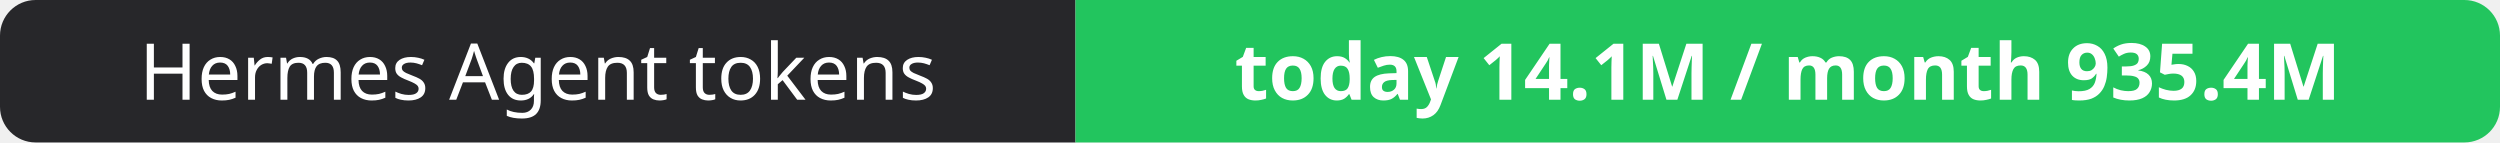
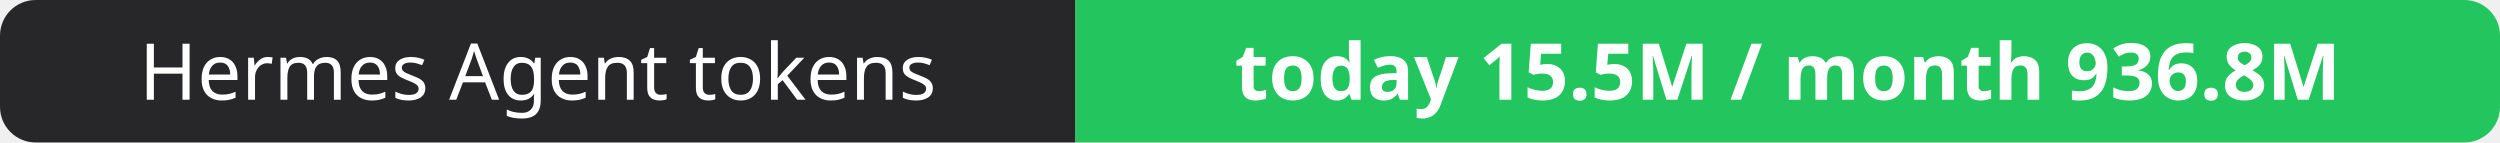
- <svg xmlns="http://www.w3.org/2000/svg" width="351" height="20" role="img" aria-label="Hermes Agent tokens: today 14.1M / month 935.4M">
+ <svg xmlns="http://www.w3.org/2000/svg" width="351" height="20" role="img" aria-label="Hermes Agent tokens: today 15.5M / month 936.8M">
  <clipPath id="r">
    <rect width="351" height="20" rx="5" fill="#fff" />
  </clipPath>
  <g clip-path="url(#r)">
    <rect width="151" height="20" fill="#27272a" />
    <rect x="151" width="200" height="20" fill="#22c55e" />
  </g>
  <g fill="#fff" text-anchor="middle" font-family="Verdana,Geneva,sans-serif" font-size="11">
    <text x="75.5" y="14">Hermes Agent tokens</text>
-     <text x="251.0" y="14" font-weight="700">today 14.1M / month 935.4M</text>
+     <text x="251.0" y="14" font-weight="700">today 15.5M / month 936.8M</text>
  </g>
</svg>
